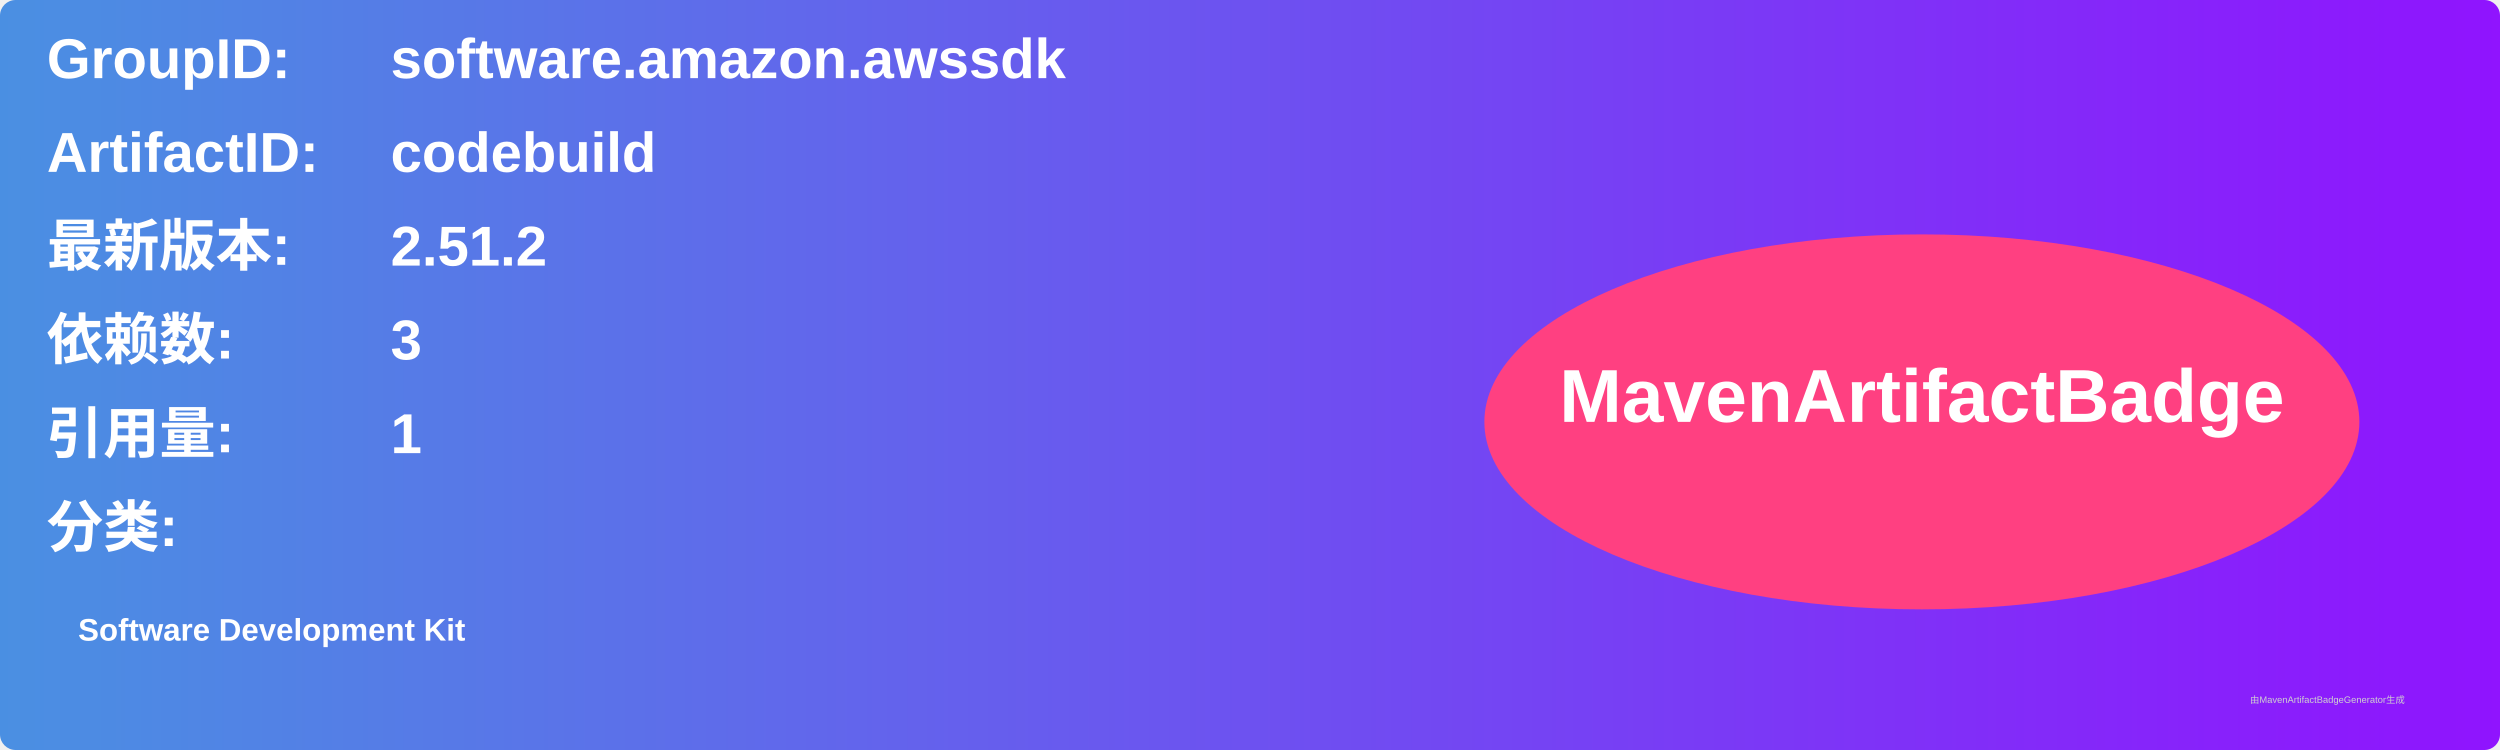
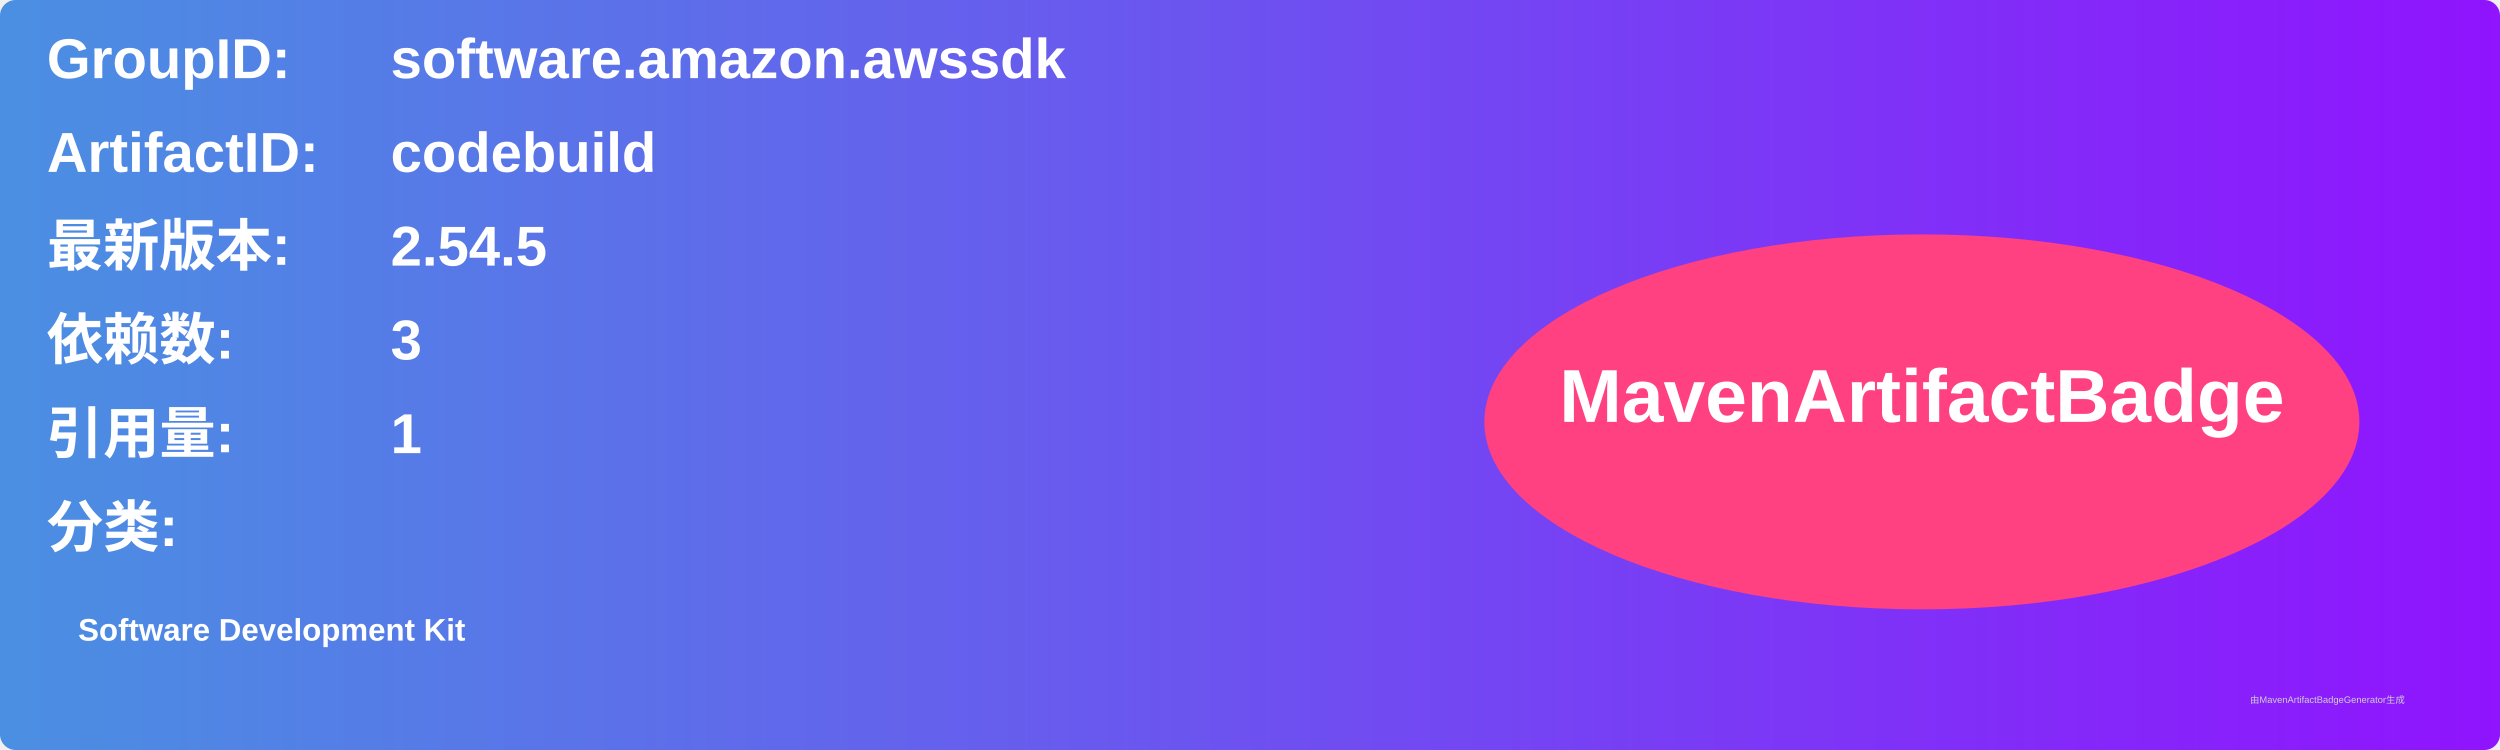
<svg xmlns="http://www.w3.org/2000/svg" width="800" height="240" viewBox="0 0 800 240">
  <linearGradient id="grad" x1="0%" y1="0%" x2="100%" y2="0%">
    <stop offset="0%" stop-color="#4a90e2" />
    <stop offset="100%" stop-color="#9013fe" />
  </linearGradient>
  <rect width="100%" height="100%" rx="5" ry="5" fill="url(#grad)" />
  <g transform="translate(15, 15)">
    <text x="0" y="10" font-family="Arial" font-size="18" fill="white" font-weight="bold" width="260">GroupID:</text>
    <text x="110" y="10" font-family="Arial" font-size="18" fill="white" font-weight="bold" width="460">software.amazon.awssdk</text>
    <text x="0" y="40" font-family="Arial" font-size="18" fill="white" font-weight="bold" width="260">ArtifactID:</text>
    <text x="110" y="40" font-family="Arial" font-size="18" fill="white" font-weight="bold" width="460">codebuild</text>
    <text x="0" y="70" font-family="Arial" font-size="18" fill="white" font-weight="bold">最新版本:</text>
    <text x="110" y="70" font-family="Arial" font-size="18" fill="white" font-weight="bold">
-       <tspan font-weight="bold">2.51.2</tspan>
+       <tspan font-weight="bold">2.54.5</tspan>
    </text>
    <text x="0" y="100" font-family="Arial" font-size="18" fill="white" font-weight="bold">依赖数: </text>
    <text x="110" y="100" font-family="Arial" font-size="18" fill="white">
      <tspan font-weight="bold">3</tspan>
    </text>
    <text x="0" y="130" font-family="Arial" font-size="18" fill="white" font-weight="bold">引用量: </text>
    <text x="110" y="130" font-family="Arial" font-size="18" fill="white">
      <tspan font-weight="bold">1</tspan>
    </text>
    <text x="0" y="160" font-family="Arial" font-size="18" fill="white" font-weight="bold">分类:</text>
    <text x="10" y="190" font-family="Arial" font-size="10" fill="white">
      <tspan font-weight="bold">Software Development Kit</tspan>
    </text>
    <ellipse cx="600" cy="120" rx="140" ry="60" fill="#ff4081" />
    <text x="600" y="120" text-anchor="middle" font-family="Arial" font-size="24" fill="white" font-weight="bold">MavenArtifactBadge</text>
  </g>
  <text x="720" y="225" font-family="Arial" font-size="3" fill="#d0d0d0">由MavenArtifactBadgeGenerator生成</text>
</svg>
